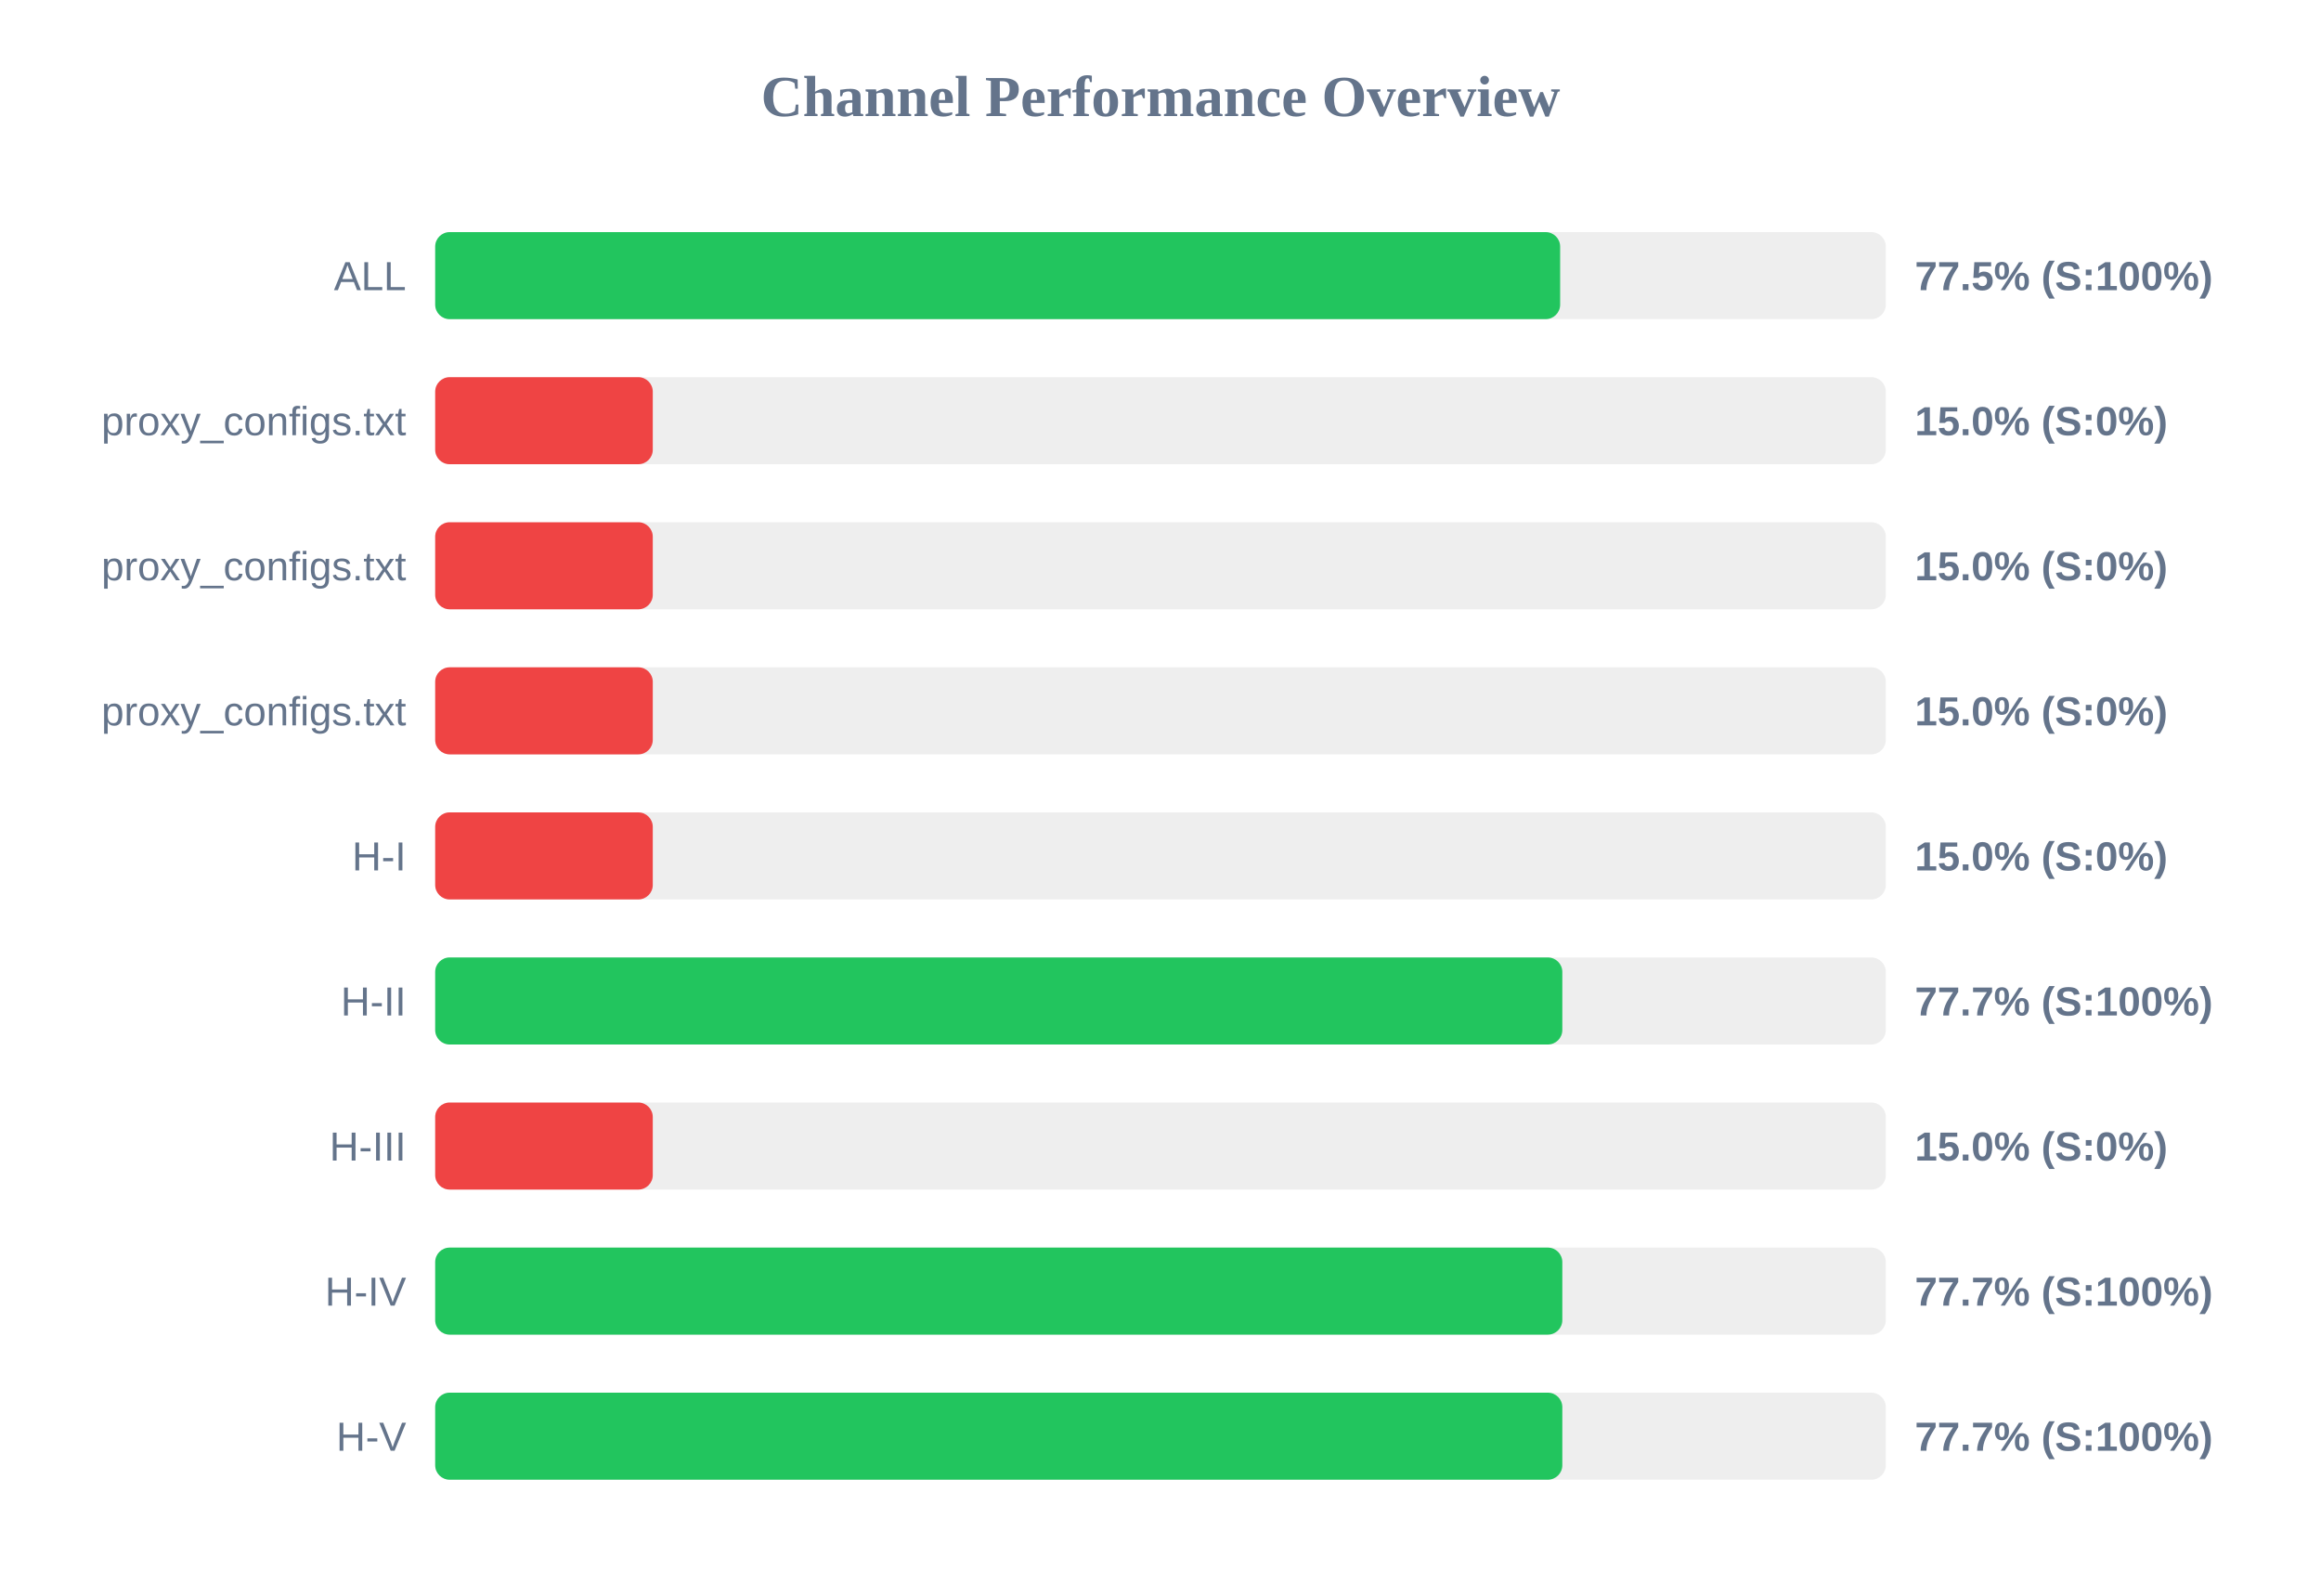
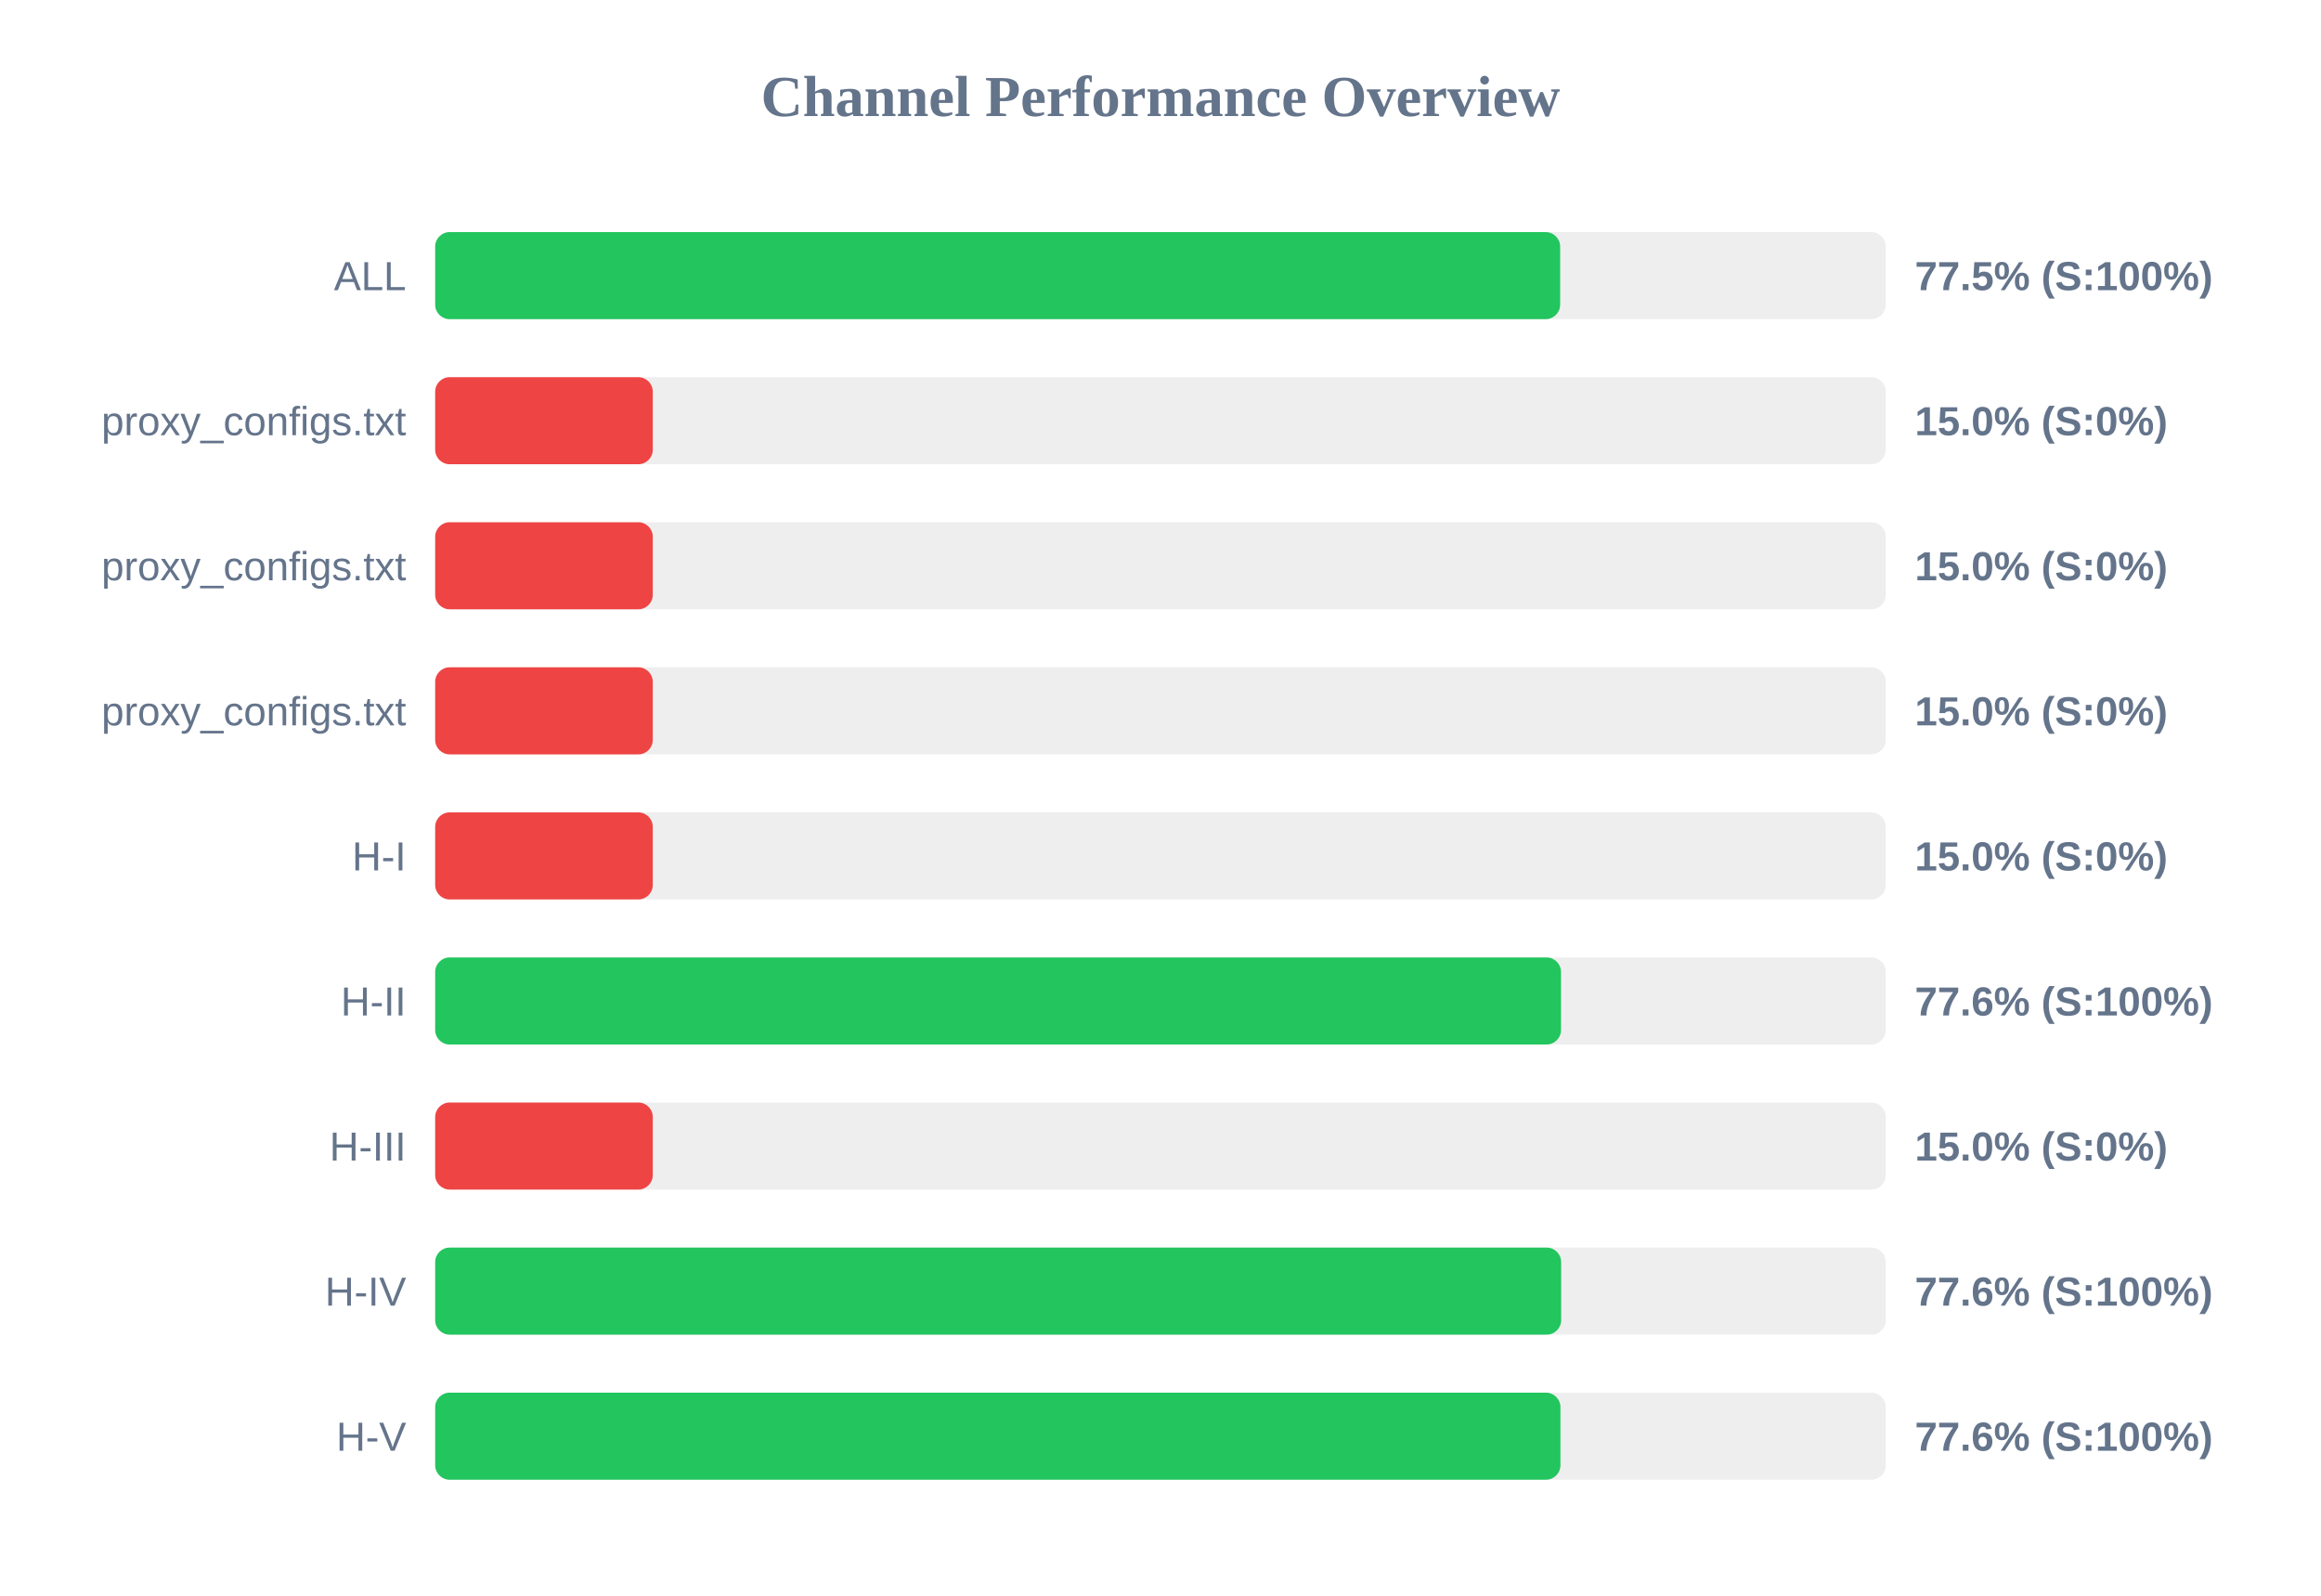
<svg xmlns="http://www.w3.org/2000/svg" width="800" height="550" version="1.1">
  <style>
        .row { font: 14px Arial; fill: #64748b; }
        .score { font: bold 14px Arial; fill: #64748b; }
    </style>
  <text x="400" y="40" text-anchor="middle" font-size="20px" font-weight="bold" fill="#64748b">Channel Performance Overview</text>
  <rect x="150" y="80" width="500" height="30" fill="#eee" rx="5" />
  <rect x="150" y="80" width="387.75" height="30" fill="#22c55e" rx="5" />
  <text x="140" y="100" text-anchor="end" class="row">ALL</text>
  <text x="660" y="100" text-anchor="start" class="score">77.5% (S:100%)</text>
  <rect x="150" y="130" width="500" height="30" fill="#eee" rx="5" />
  <rect x="150" y="130" width="75.0" height="30" fill="#ef4444" rx="5" />
  <text x="140" y="150" text-anchor="end" class="row">proxy_configs.txt</text>
  <text x="660" y="150" text-anchor="start" class="score">15.0% (S:0%)</text>
  <rect x="150" y="180" width="500" height="30" fill="#eee" rx="5" />
  <rect x="150" y="180" width="75.0" height="30" fill="#ef4444" rx="5" />
  <text x="140" y="200" text-anchor="end" class="row">proxy_configs.txt</text>
  <text x="660" y="200" text-anchor="start" class="score">15.0% (S:0%)</text>
  <rect x="150" y="230" width="500" height="30" fill="#eee" rx="5" />
  <rect x="150" y="230" width="75.0" height="30" fill="#ef4444" rx="5" />
  <text x="140" y="250" text-anchor="end" class="row">proxy_configs.txt</text>
  <text x="660" y="250" text-anchor="start" class="score">15.0% (S:0%)</text>
  <rect x="150" y="280" width="500" height="30" fill="#eee" rx="5" />
  <rect x="150" y="280" width="75.0" height="30" fill="#ef4444" rx="5" />
  <text x="140" y="300" text-anchor="end" class="row">H-I</text>
  <text x="660" y="300" text-anchor="start" class="score">15.0% (S:0%)</text>
  <rect x="150" y="330" width="500" height="30" fill="#eee" rx="5" />
-   <rect x="150" y="330" width="388.5" height="30" fill="#22c55e" rx="5" />
+   <rect x="150" y="330" width="388.05" height="30" fill="#22c55e" rx="5" />
  <text x="140" y="350" text-anchor="end" class="row">H-II</text>
-   <text x="660" y="350" text-anchor="start" class="score">77.7% (S:100%)</text>
+   <text x="660" y="350" text-anchor="start" class="score">77.6% (S:100%)</text>
  <rect x="150" y="380" width="500" height="30" fill="#eee" rx="5" />
  <rect x="150" y="380" width="75.0" height="30" fill="#ef4444" rx="5" />
  <text x="140" y="400" text-anchor="end" class="row">H-III</text>
  <text x="660" y="400" text-anchor="start" class="score">15.0% (S:0%)</text>
  <rect x="150" y="430" width="500" height="30" fill="#eee" rx="5" />
-   <rect x="150" y="430" width="388.5" height="30" fill="#22c55e" rx="5" />
+   <rect x="150" y="430" width="388.1" height="30" fill="#22c55e" rx="5" />
  <text x="140" y="450" text-anchor="end" class="row">H-IV</text>
-   <text x="660" y="450" text-anchor="start" class="score">77.7% (S:100%)</text>
+   <text x="660" y="450" text-anchor="start" class="score">77.6% (S:100%)</text>
  <rect x="150" y="480" width="500" height="30" fill="#eee" rx="5" />
-   <rect x="150" y="480" width="388.5" height="30" fill="#22c55e" rx="5" />
+   <rect x="150" y="480" width="387.85" height="30" fill="#22c55e" rx="5" />
  <text x="140" y="500" text-anchor="end" class="row">H-V</text>
-   <text x="660" y="500" text-anchor="start" class="score">77.7% (S:100%)</text>
+   <text x="660" y="500" text-anchor="start" class="score">77.6% (S:100%)</text>
</svg>
